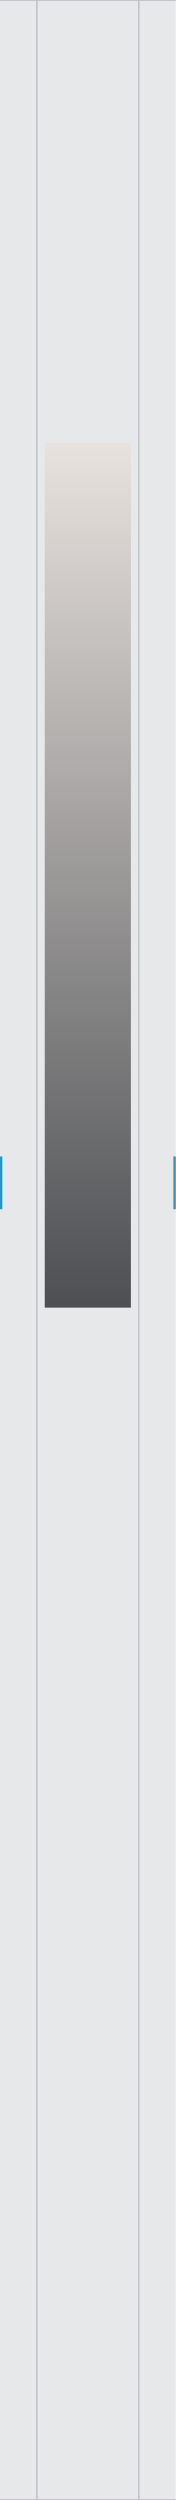
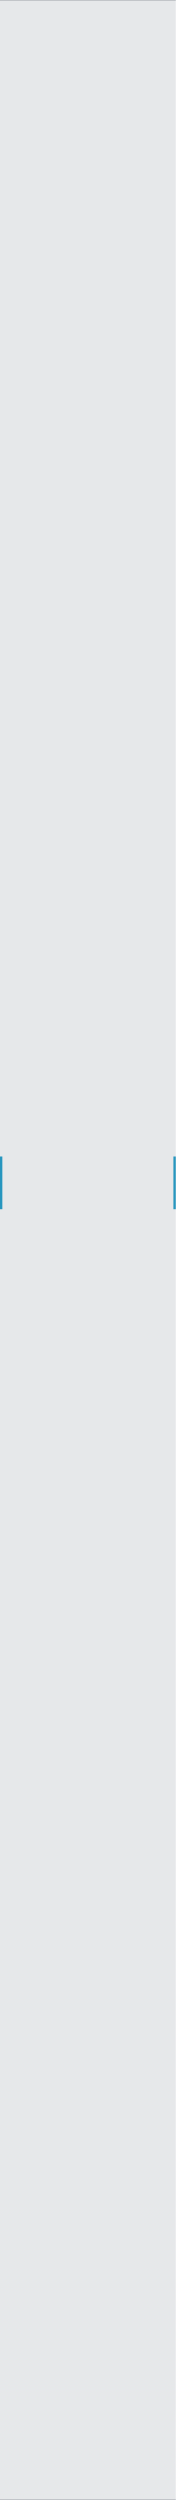
<svg xmlns="http://www.w3.org/2000/svg" width="150mm" height="2133.6mm" viewBox="0 0 150 2133.6">
-   <defs>
-     <linearGradient id="silver" x1="0" y1="0" x2="0" y2="1">
-       <stop offset="0" stop-color="#e8e2de" />
-       <stop offset="1" stop-color="#4d4f52" />
-     </linearGradient>
-   </defs>
  <rect id="plate" x="0" y="0" width="150" height="2133.6" fill="#e6e8ea" />
  <rect id="edge-top" x="0" y="0" width="150" height="0.6" fill="#b3b7bb" />
  <rect id="edge-bottom" x="0" y="2133" width="150" height="0.6" fill="#b3b7bb" />
-   <rect id="seam-left" x="31" y="0.6" width="1" height="2132.4" fill="#b3b7bb" />
-   <rect id="seam-right" x="118" y="0.6" width="1" height="2132.4" fill="#b3b7bb" />
-   <rect id="door-plate" x="38.2" y="378" width="73.5" height="738" fill="url(#silver)" />
-   <rect id="logo-zone" x="38.2" y="378" width="73.5" height="204" fill="none" />
  <rect id="latch-tip-left" x="0" y="987" width="2" height="45" fill="#2796bf" />
  <rect id="latch-tip-right" x="148" y="987" width="2" height="45" fill="#2796bf" />
</svg>
